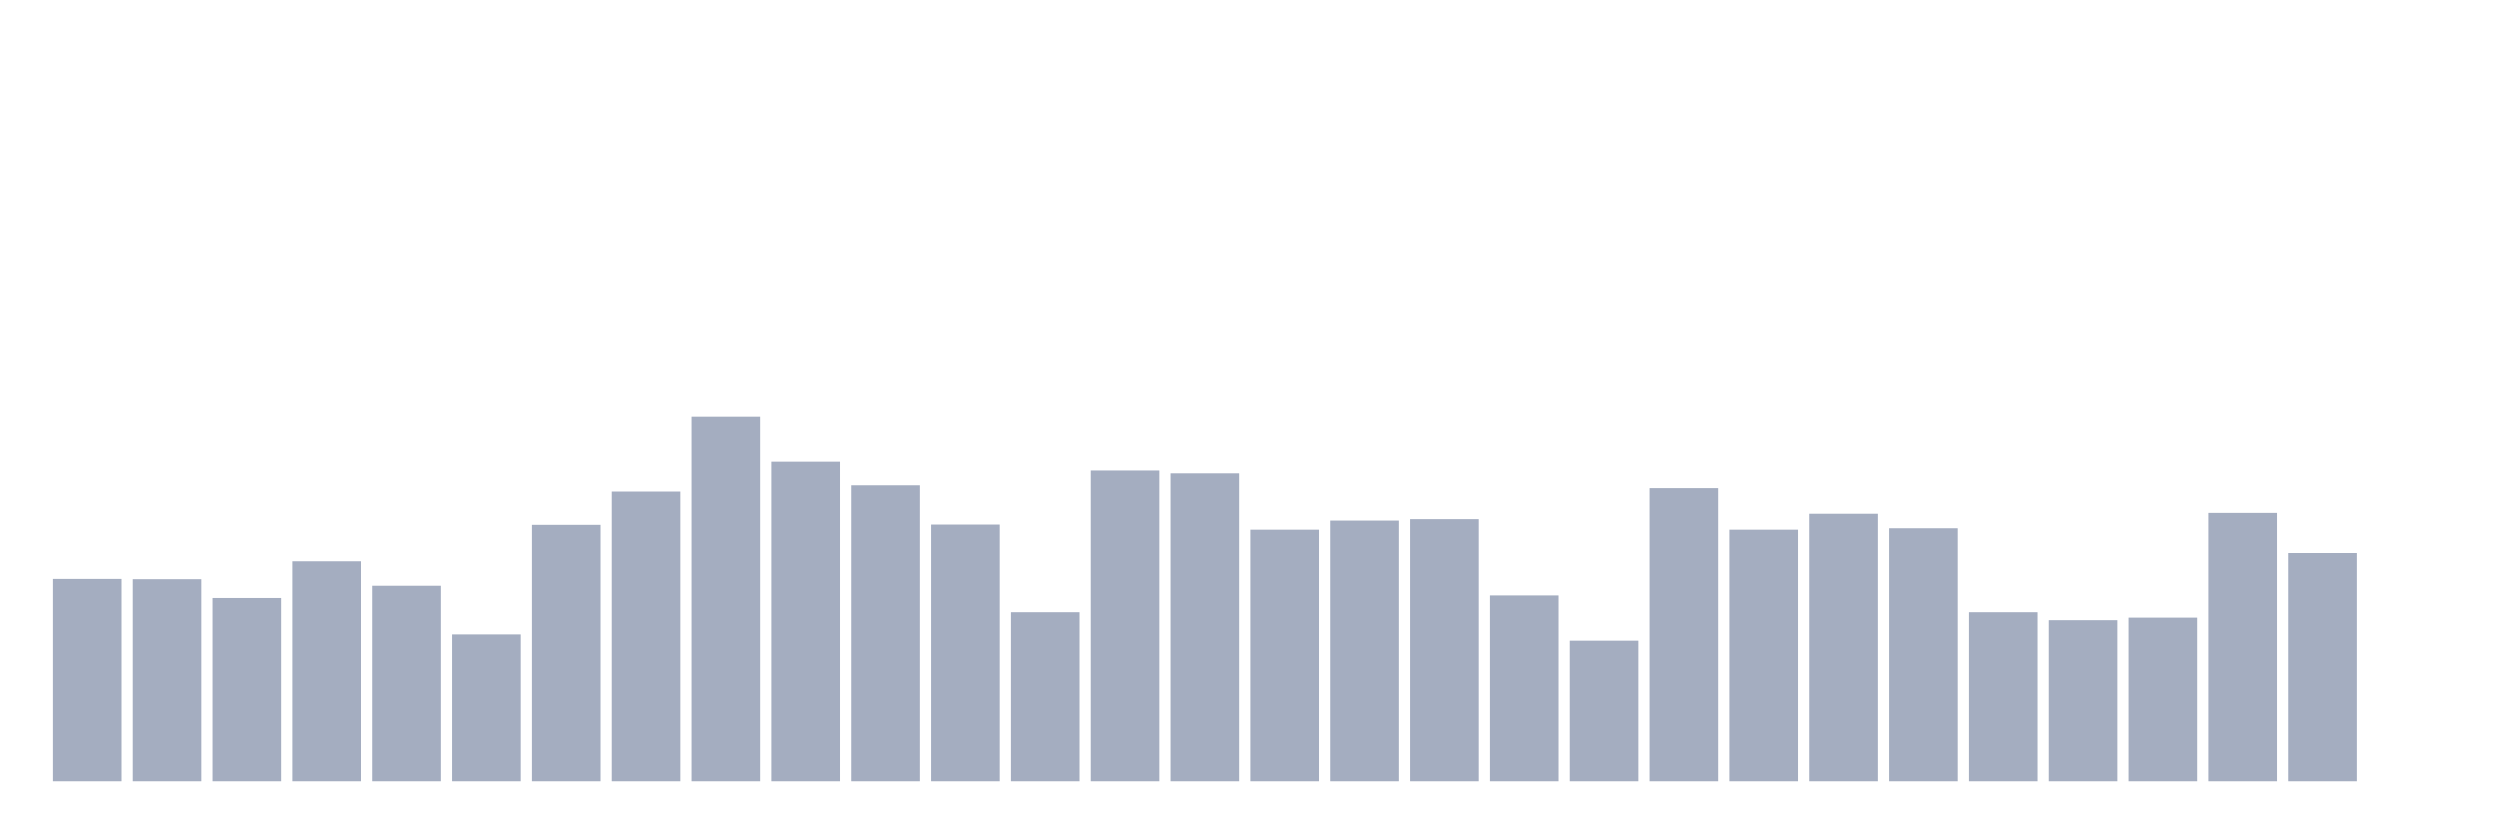
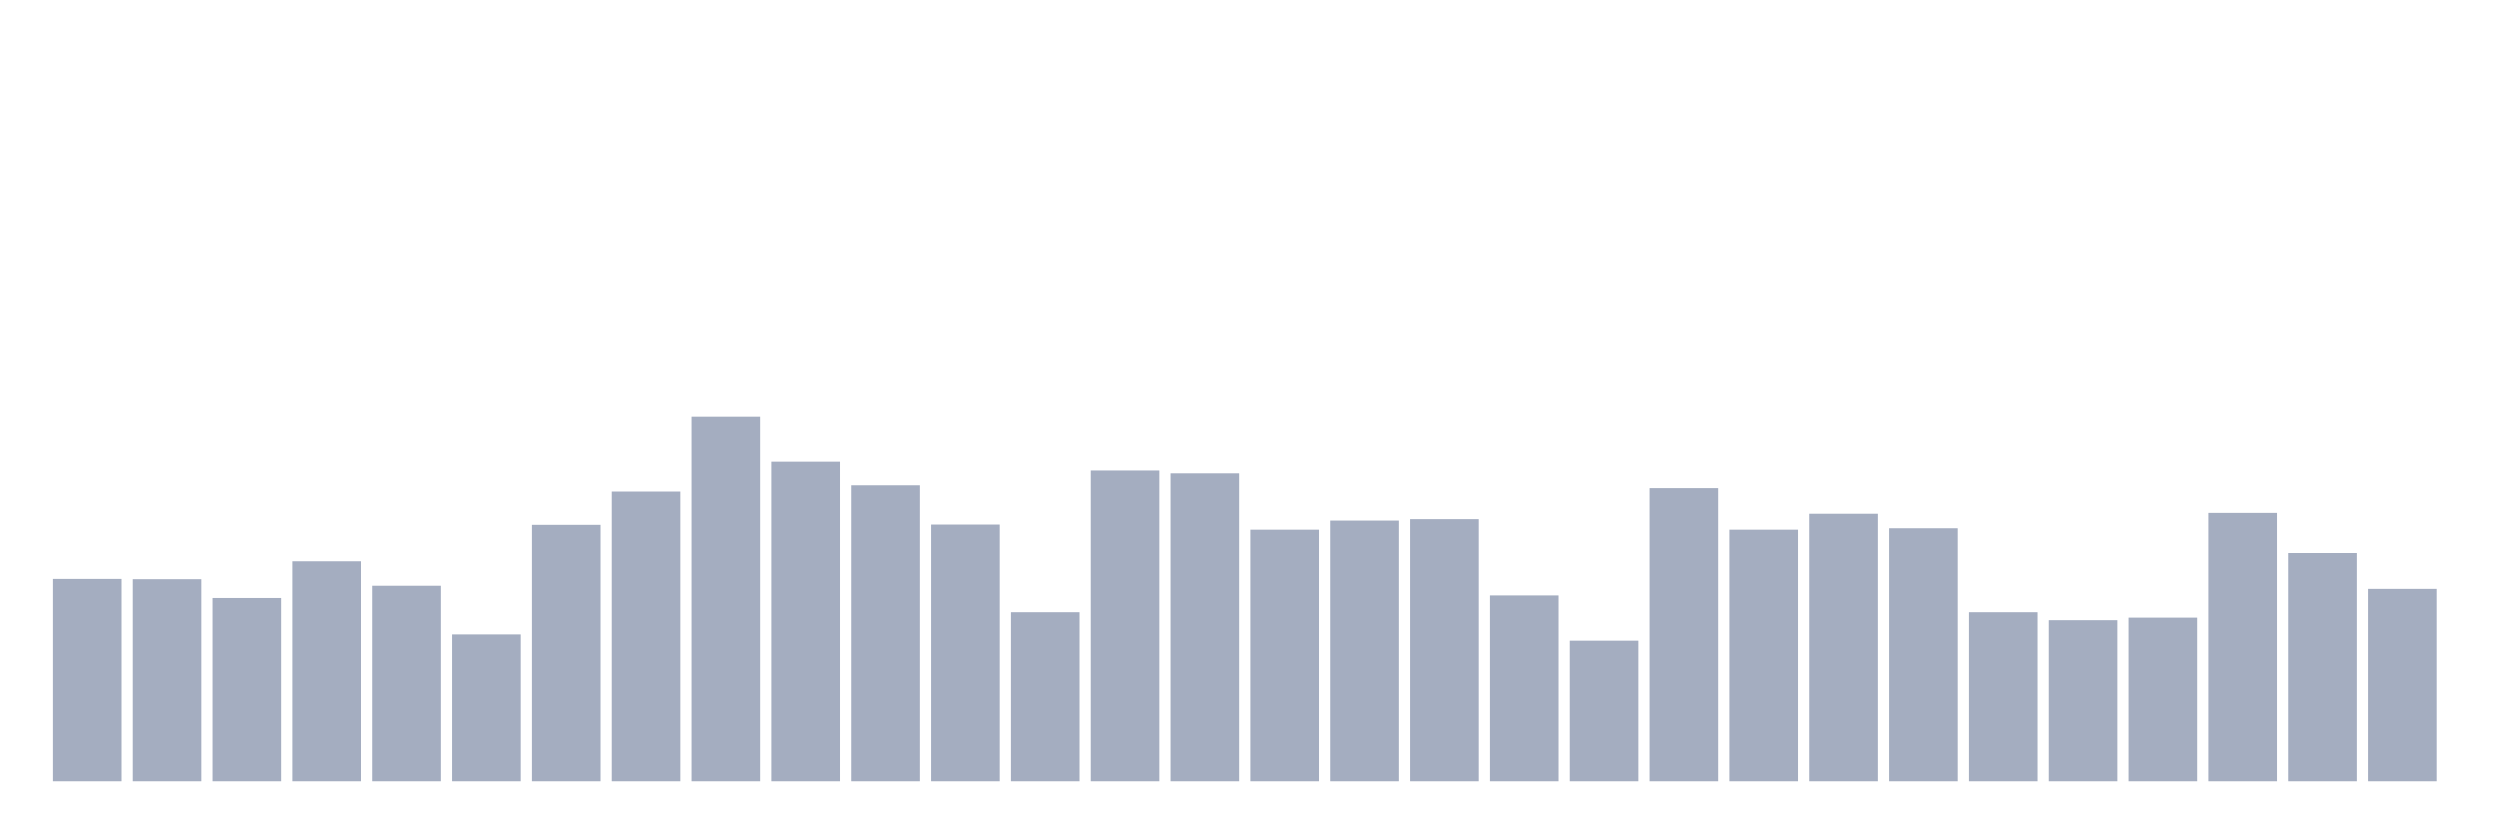
<svg xmlns="http://www.w3.org/2000/svg" viewBox="0 0 480 160">
  <g transform="translate(10,10)">
    <rect class="bar" x="0.153" width="13.175" y="101.148" height="38.852" fill="rgb(164,173,192)" />
    <rect class="bar" x="15.482" width="13.175" y="101.202" height="38.798" fill="rgb(164,173,192)" />
    <rect class="bar" x="30.81" width="13.175" y="104.809" height="35.191" fill="rgb(164,173,192)" />
    <rect class="bar" x="46.138" width="13.175" y="97.76" height="42.24" fill="rgb(164,173,192)" />
    <rect class="bar" x="61.466" width="13.175" y="102.459" height="37.541" fill="rgb(164,173,192)" />
    <rect class="bar" x="76.794" width="13.175" y="111.803" height="28.197" fill="rgb(164,173,192)" />
    <rect class="bar" x="92.123" width="13.175" y="90.765" height="49.235" fill="rgb(164,173,192)" />
    <rect class="bar" x="107.451" width="13.175" y="84.372" height="55.628" fill="rgb(164,173,192)" />
    <rect class="bar" x="122.779" width="13.175" y="70" height="70" fill="rgb(164,173,192)" />
    <rect class="bar" x="138.107" width="13.175" y="78.634" height="61.366" fill="rgb(164,173,192)" />
    <rect class="bar" x="153.436" width="13.175" y="83.169" height="56.831" fill="rgb(164,173,192)" />
    <rect class="bar" x="168.764" width="13.175" y="90.71" height="49.29" fill="rgb(164,173,192)" />
    <rect class="bar" x="184.092" width="13.175" y="107.541" height="32.459" fill="rgb(164,173,192)" />
    <rect class="bar" x="199.42" width="13.175" y="80.328" height="59.672" fill="rgb(164,173,192)" />
    <rect class="bar" x="214.748" width="13.175" y="80.874" height="59.126" fill="rgb(164,173,192)" />
    <rect class="bar" x="230.077" width="13.175" y="91.694" height="48.306" fill="rgb(164,173,192)" />
    <rect class="bar" x="245.405" width="13.175" y="89.945" height="50.055" fill="rgb(164,173,192)" />
    <rect class="bar" x="260.733" width="13.175" y="89.672" height="50.328" fill="rgb(164,173,192)" />
    <rect class="bar" x="276.061" width="13.175" y="104.317" height="35.683" fill="rgb(164,173,192)" />
    <rect class="bar" x="291.39" width="13.175" y="113.005" height="26.995" fill="rgb(164,173,192)" />
    <rect class="bar" x="306.718" width="13.175" y="83.716" height="56.284" fill="rgb(164,173,192)" />
    <rect class="bar" x="322.046" width="13.175" y="91.694" height="48.306" fill="rgb(164,173,192)" />
    <rect class="bar" x="337.374" width="13.175" y="88.634" height="51.366" fill="rgb(164,173,192)" />
    <rect class="bar" x="352.702" width="13.175" y="91.421" height="48.579" fill="rgb(164,173,192)" />
    <rect class="bar" x="368.031" width="13.175" y="107.541" height="32.459" fill="rgb(164,173,192)" />
    <rect class="bar" x="383.359" width="13.175" y="109.071" height="30.929" fill="rgb(164,173,192)" />
    <rect class="bar" x="398.687" width="13.175" y="108.579" height="31.421" fill="rgb(164,173,192)" />
    <rect class="bar" x="414.015" width="13.175" y="88.47" height="51.53" fill="rgb(164,173,192)" />
    <rect class="bar" x="429.344" width="13.175" y="96.175" height="43.825" fill="rgb(164,173,192)" />
-     <rect class="bar" x="444.672" width="13.175" y="140" height="0" fill="rgb(164,173,192)" />
+     <rect class="bar" x="444.672" width="13.175" y="103.06" height="36.94" fill="rgb(164,173,192)" />
  </g>
</svg>
